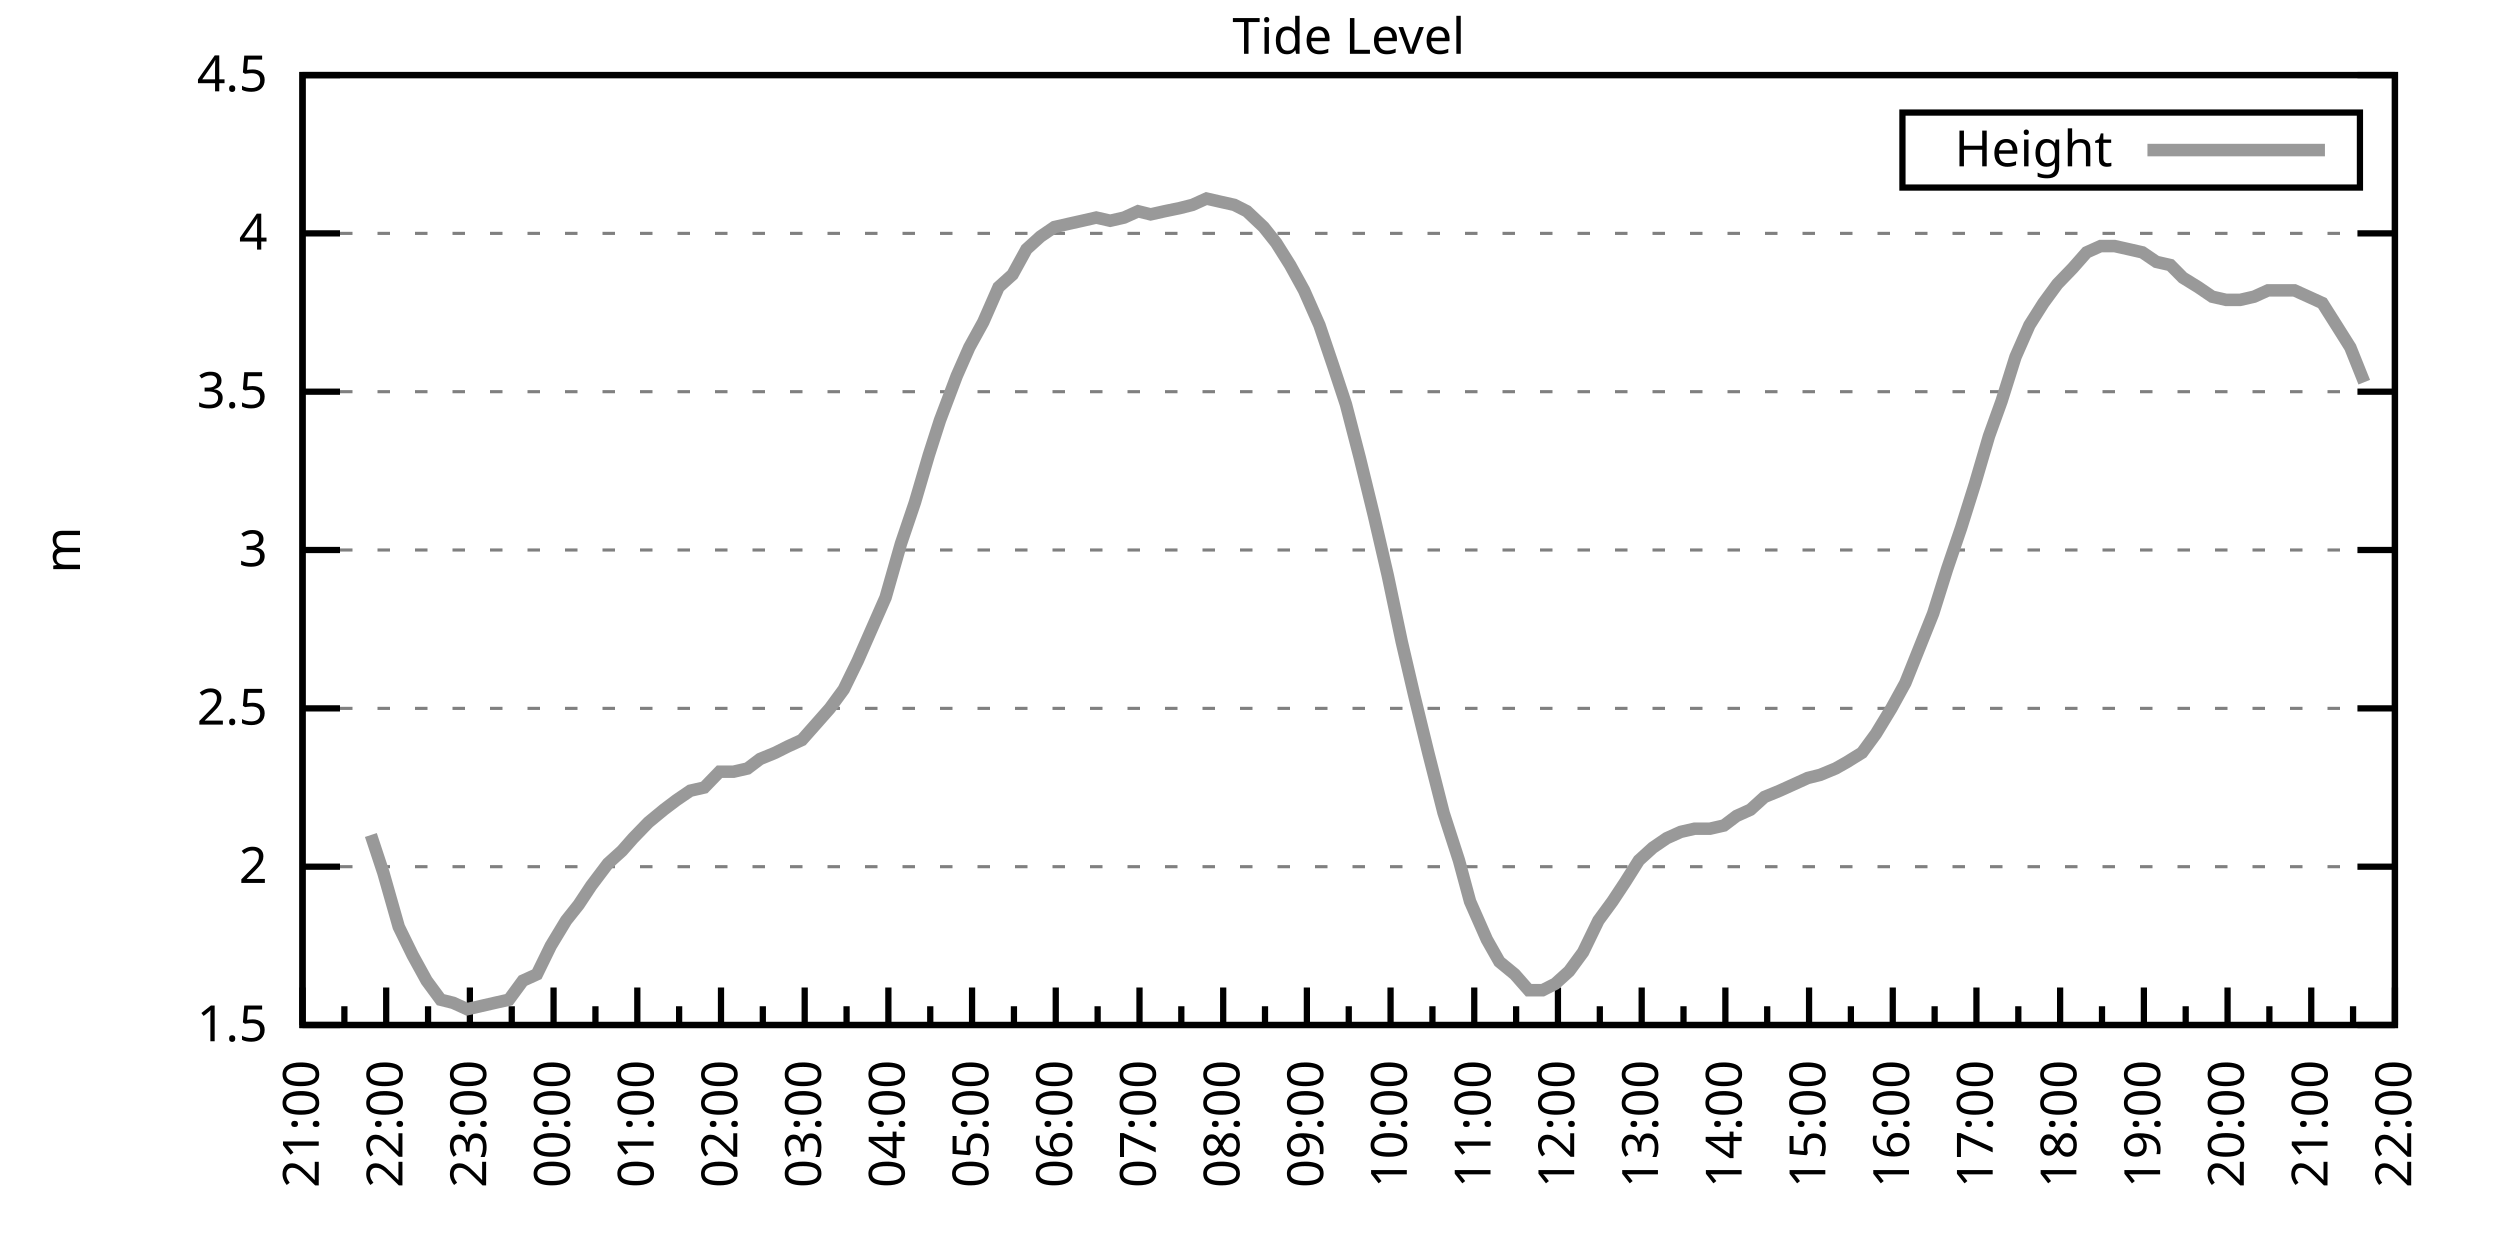
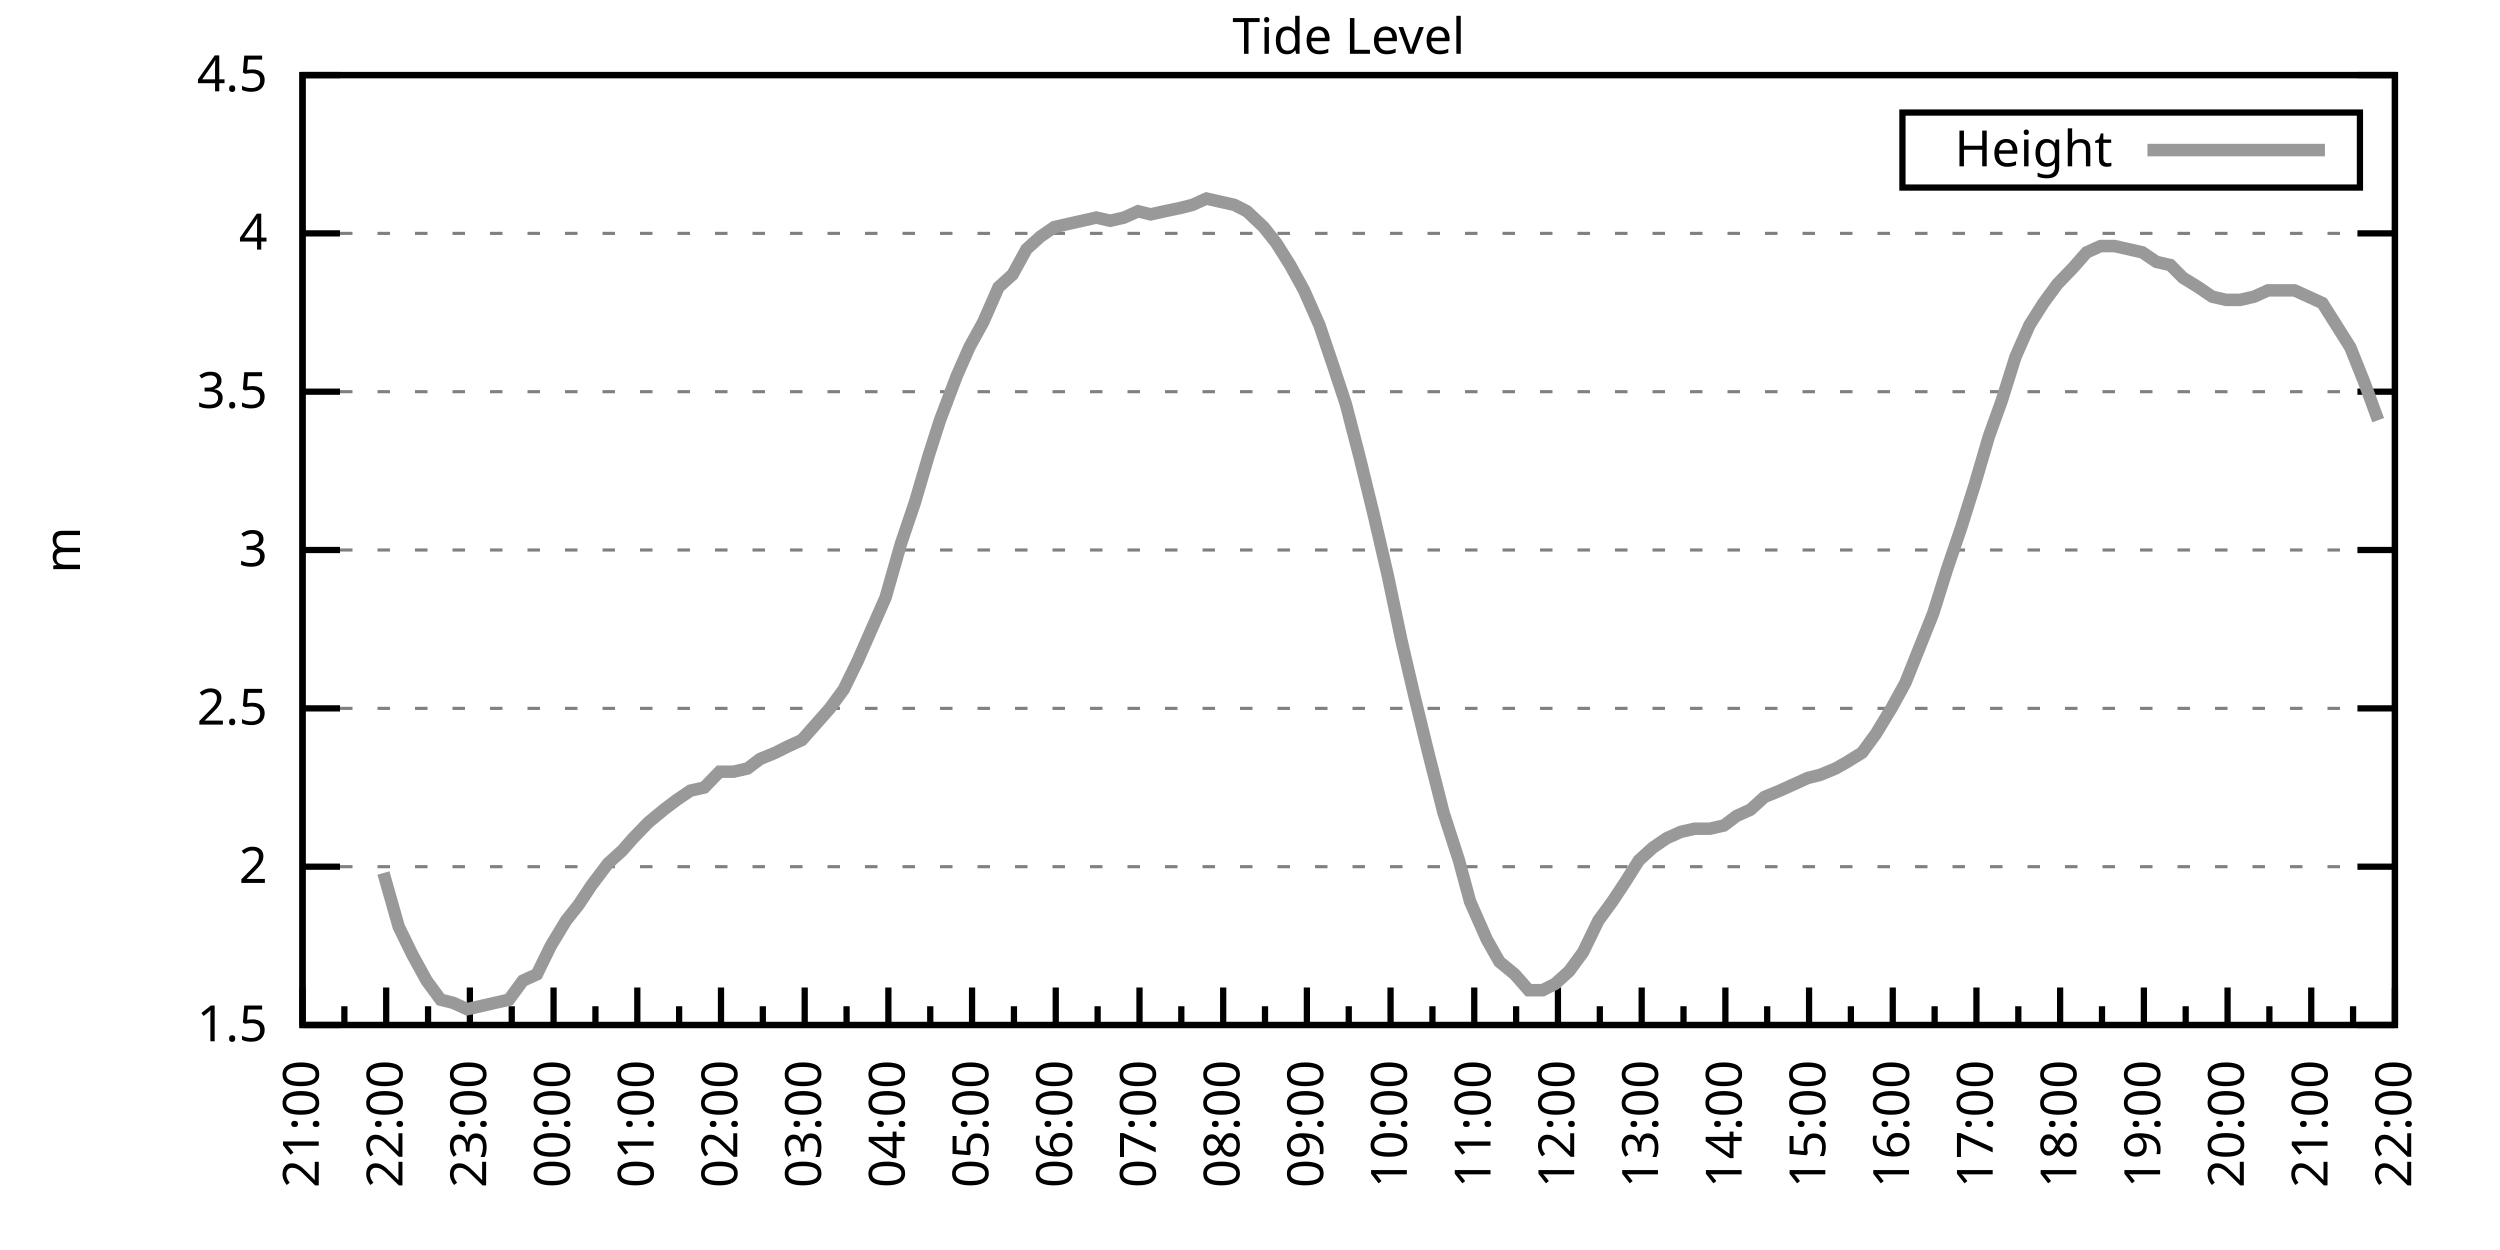
<svg xmlns="http://www.w3.org/2000/svg" xmlns:xlink="http://www.w3.org/1999/xlink" width="400" height="200" viewBox="0 0 400 200">
  <g id="gnuplot_canvas">
    <rect x="0" y="0" width="400" height="200" fill="none" />
    <defs>
      <circle id="gpDot" r="0.5" stroke-width="0.5" stroke="currentColor" />
      <path id="gpPt0" stroke-width="0.333" stroke="currentColor" d="M-1,0 h2 M0,-1 v2" />
      <path id="gpPt1" stroke-width="0.333" stroke="currentColor" d="M-1,-1 L1,1 M1,-1 L-1,1" />
      <path id="gpPt2" stroke-width="0.333" stroke="currentColor" d="M-1,0 L1,0 M0,-1 L0,1 M-1,-1 L1,1 M-1,1 L1,-1" />
      <rect id="gpPt3" stroke-width="0.333" stroke="currentColor" x="-1" y="-1" width="2" height="2" />
      <rect id="gpPt4" stroke-width="0.333" stroke="currentColor" fill="currentColor" x="-1" y="-1" width="2" height="2" />
      <circle id="gpPt5" stroke-width="0.333" stroke="currentColor" cx="0" cy="0" r="1" />
      <use xlink:href="#gpPt5" id="gpPt6" fill="currentColor" stroke="none" />
      <path id="gpPt7" stroke-width="0.333" stroke="currentColor" d="M0,-1.33 L-1.33,0.67 L1.33,0.67 z" />
      <use xlink:href="#gpPt7" id="gpPt8" fill="currentColor" stroke="none" />
      <use xlink:href="#gpPt7" id="gpPt9" stroke="currentColor" transform="rotate(180)" />
      <use xlink:href="#gpPt9" id="gpPt10" fill="currentColor" stroke="none" />
      <use xlink:href="#gpPt3" id="gpPt11" stroke="currentColor" transform="rotate(45)" />
      <use xlink:href="#gpPt11" id="gpPt12" fill="currentColor" stroke="none" />
      <path id="gpPt13" stroke-width="0.333" stroke="currentColor" d="M0,1.330 L1.265,0.411 L0.782,-1.067 L-0.782,-1.076 L-1.265,0.411 z" />
      <use xlink:href="#gpPt13" id="gpPt14" fill="currentColor" stroke="none" />
      <filter id="textbox" filterUnits="objectBoundingBox" x="0" y="0" height="1" width="1">
        <feFlood flood-color="white" flood-opacity="1" result="bgnd" />
        <feComposite in="SourceGraphic" in2="bgnd" operator="atop" />
      </filter>
      <filter id="greybox" filterUnits="objectBoundingBox" x="0" y="0" height="1" width="1">
        <feFlood flood-color="lightgrey" flood-opacity="1" result="grey" />
        <feComposite in="SourceGraphic" in2="grey" operator="atop" />
      </filter>
    </defs>
    <g fill="none" color="white" stroke="currentColor" stroke-width="1.00" stroke-linecap="butt" stroke-linejoin="miter">
</g>
    <g fill="none" color="black" stroke="currentColor" stroke-width="1.00" stroke-linecap="butt" stroke-linejoin="miter">
      <g stroke="none" shape-rendering="crispEdges">
        <polygon fill="rgb(255, 255, 255)" points="48.40,164.00 383.18,164.00 383.18,12.02 48.40,12.02 " />
      </g>
    </g>
    <g fill="none" color="black" stroke="currentColor" stroke-width="1.00" stroke-linecap="butt" stroke-linejoin="miter">
</g>
    <g fill="none" color="black" stroke="black" stroke-width="0.50" stroke-linecap="butt" stroke-linejoin="miter">
</g>
    <g fill="none" color="gray" stroke="currentColor" stroke-width="0.50" stroke-linecap="butt" stroke-linejoin="miter">
      <path stroke="gray" stroke-dasharray="2,4" class="gridline" d="M48.40,164.00 L383.19,164.00  " />
    </g>
    <g fill="none" color="gray" stroke="gray" stroke-width="1.00" stroke-linecap="butt" stroke-linejoin="miter">
</g>
    <g fill="none" color="black" stroke="currentColor" stroke-width="1.00" stroke-linecap="butt" stroke-linejoin="miter">
      <path stroke="black" d="M48.40,164.00 L54.40,164.00 M383.19,164.00 L377.19,164.00  " />
      <g transform="translate(42.80,166.60)" stroke="none" fill="black" font-family="Sans" font-size="8.00" text-anchor="end">
        <text>
          <tspan font-family="Sans"> 1.5</tspan>
        </text>
      </g>
    </g>
    <g fill="none" color="black" stroke="currentColor" stroke-width="1.00" stroke-linecap="butt" stroke-linejoin="miter">
</g>
    <g fill="none" color="black" stroke="black" stroke-width="0.50" stroke-linecap="butt" stroke-linejoin="miter">
</g>
    <g fill="none" color="gray" stroke="currentColor" stroke-width="0.50" stroke-linecap="butt" stroke-linejoin="miter">
      <path stroke="gray" stroke-dasharray="2,4" class="gridline" d="M48.40,138.67 L383.19,138.67  " />
    </g>
    <g fill="none" color="gray" stroke="gray" stroke-width="1.00" stroke-linecap="butt" stroke-linejoin="miter">
</g>
    <g fill="none" color="black" stroke="currentColor" stroke-width="1.00" stroke-linecap="butt" stroke-linejoin="miter">
      <path stroke="black" d="M48.40,138.67 L54.40,138.67 M383.19,138.67 L377.19,138.67  " />
      <g transform="translate(42.80,141.27)" stroke="none" fill="black" font-family="Sans" font-size="8.00" text-anchor="end">
        <text>
          <tspan font-family="Sans"> 2</tspan>
        </text>
      </g>
    </g>
    <g fill="none" color="black" stroke="currentColor" stroke-width="1.00" stroke-linecap="butt" stroke-linejoin="miter">
</g>
    <g fill="none" color="black" stroke="black" stroke-width="0.50" stroke-linecap="butt" stroke-linejoin="miter">
</g>
    <g fill="none" color="gray" stroke="currentColor" stroke-width="0.50" stroke-linecap="butt" stroke-linejoin="miter">
      <path stroke="gray" stroke-dasharray="2,4" class="gridline" d="M48.40,113.34 L383.19,113.34  " />
    </g>
    <g fill="none" color="gray" stroke="gray" stroke-width="1.00" stroke-linecap="butt" stroke-linejoin="miter">
</g>
    <g fill="none" color="black" stroke="currentColor" stroke-width="1.00" stroke-linecap="butt" stroke-linejoin="miter">
      <path stroke="black" d="M48.40,113.34 L54.40,113.34 M383.19,113.34 L377.19,113.34  " />
      <g transform="translate(42.80,115.94)" stroke="none" fill="black" font-family="Sans" font-size="8.00" text-anchor="end">
        <text>
          <tspan font-family="Sans"> 2.5</tspan>
        </text>
      </g>
    </g>
    <g fill="none" color="black" stroke="currentColor" stroke-width="1.00" stroke-linecap="butt" stroke-linejoin="miter">
</g>
    <g fill="none" color="black" stroke="black" stroke-width="0.50" stroke-linecap="butt" stroke-linejoin="miter">
</g>
    <g fill="none" color="gray" stroke="currentColor" stroke-width="0.50" stroke-linecap="butt" stroke-linejoin="miter">
      <path stroke="gray" stroke-dasharray="2,4" class="gridline" d="M48.40,88.00 L383.19,88.00  " />
    </g>
    <g fill="none" color="gray" stroke="gray" stroke-width="1.00" stroke-linecap="butt" stroke-linejoin="miter">
</g>
    <g fill="none" color="black" stroke="currentColor" stroke-width="1.00" stroke-linecap="butt" stroke-linejoin="miter">
      <path stroke="black" d="M48.40,88.00 L54.40,88.00 M383.19,88.00 L377.19,88.00  " />
      <g transform="translate(42.80,90.60)" stroke="none" fill="black" font-family="Sans" font-size="8.00" text-anchor="end">
        <text>
          <tspan font-family="Sans"> 3</tspan>
        </text>
      </g>
    </g>
    <g fill="none" color="black" stroke="currentColor" stroke-width="1.00" stroke-linecap="butt" stroke-linejoin="miter">
</g>
    <g fill="none" color="black" stroke="black" stroke-width="0.50" stroke-linecap="butt" stroke-linejoin="miter">
</g>
    <g fill="none" color="gray" stroke="currentColor" stroke-width="0.50" stroke-linecap="butt" stroke-linejoin="miter">
      <path stroke="gray" stroke-dasharray="2,4" class="gridline" d="M48.40,62.67 L383.19,62.67  " />
    </g>
    <g fill="none" color="gray" stroke="gray" stroke-width="1.00" stroke-linecap="butt" stroke-linejoin="miter">
</g>
    <g fill="none" color="black" stroke="currentColor" stroke-width="1.00" stroke-linecap="butt" stroke-linejoin="miter">
      <path stroke="black" d="M48.40,62.67 L54.40,62.67 M383.19,62.67 L377.19,62.67  " />
      <g transform="translate(42.80,65.27)" stroke="none" fill="black" font-family="Sans" font-size="8.00" text-anchor="end">
        <text>
          <tspan font-family="Sans"> 3.5</tspan>
        </text>
      </g>
    </g>
    <g fill="none" color="black" stroke="currentColor" stroke-width="1.00" stroke-linecap="butt" stroke-linejoin="miter">
</g>
    <g fill="none" color="black" stroke="black" stroke-width="0.50" stroke-linecap="butt" stroke-linejoin="miter">
</g>
    <g fill="none" color="gray" stroke="currentColor" stroke-width="0.50" stroke-linecap="butt" stroke-linejoin="miter">
      <path stroke="gray" stroke-dasharray="2,4" class="gridline" d="M48.40,37.34 L383.19,37.34  " />
    </g>
    <g fill="none" color="gray" stroke="gray" stroke-width="1.00" stroke-linecap="butt" stroke-linejoin="miter">
</g>
    <g fill="none" color="black" stroke="currentColor" stroke-width="1.00" stroke-linecap="butt" stroke-linejoin="miter">
      <path stroke="black" d="M48.40,37.34 L54.40,37.34 M383.19,37.34 L377.19,37.34  " />
      <g transform="translate(42.80,39.94)" stroke="none" fill="black" font-family="Sans" font-size="8.00" text-anchor="end">
        <text>
          <tspan font-family="Sans"> 4</tspan>
        </text>
      </g>
    </g>
    <g fill="none" color="black" stroke="currentColor" stroke-width="1.00" stroke-linecap="butt" stroke-linejoin="miter">
</g>
    <g fill="none" color="black" stroke="black" stroke-width="0.50" stroke-linecap="butt" stroke-linejoin="miter">
</g>
    <g fill="none" color="gray" stroke="currentColor" stroke-width="0.50" stroke-linecap="butt" stroke-linejoin="miter">
      <path stroke="gray" stroke-dasharray="2,4" class="gridline" d="M48.40,12.01 L383.19,12.01  " />
    </g>
    <g fill="none" color="gray" stroke="gray" stroke-width="1.00" stroke-linecap="butt" stroke-linejoin="miter">
</g>
    <g fill="none" color="black" stroke="currentColor" stroke-width="1.00" stroke-linecap="butt" stroke-linejoin="miter">
      <path stroke="black" d="M48.40,12.01 L54.40,12.01 M383.19,12.01 L377.19,12.01  " />
      <g transform="translate(42.80,14.61)" stroke="none" fill="black" font-family="Sans" font-size="8.00" text-anchor="end">
        <text>
          <tspan font-family="Sans"> 4.5</tspan>
        </text>
      </g>
    </g>
    <g fill="none" color="black" stroke="currentColor" stroke-width="1.00" stroke-linecap="butt" stroke-linejoin="miter">
      <path stroke="black" d="M48.40,164.00 L48.40,158.00  " />
      <g transform="translate(51.00,169.60) rotate(270)" stroke="none" fill="black" font-family="Sans" font-size="8.00" text-anchor="end">
        <text>
          <tspan font-family="Sans">21:00</tspan>
        </text>
      </g>
    </g>
    <g fill="none" color="black" stroke="currentColor" stroke-width="1.00" stroke-linecap="butt" stroke-linejoin="miter">
      <path stroke="black" d="M55.10,164.00 L55.10,161.00 M61.79,164.00 L61.79,158.00  " />
      <g transform="translate(64.39,169.60) rotate(270)" stroke="none" fill="black" font-family="Sans" font-size="8.00" text-anchor="end">
        <text>
          <tspan font-family="Sans">22:00</tspan>
        </text>
      </g>
    </g>
    <g fill="none" color="black" stroke="currentColor" stroke-width="1.00" stroke-linecap="butt" stroke-linejoin="miter">
      <path stroke="black" d="M68.49,164.00 L68.49,161.00 M75.18,164.00 L75.18,158.00  " />
      <g transform="translate(77.78,169.60) rotate(270)" stroke="none" fill="black" font-family="Sans" font-size="8.00" text-anchor="end">
        <text>
          <tspan font-family="Sans">23:00</tspan>
        </text>
      </g>
    </g>
    <g fill="none" color="black" stroke="currentColor" stroke-width="1.00" stroke-linecap="butt" stroke-linejoin="miter">
      <path stroke="black" d="M81.88,164.00 L81.88,161.00 M88.57,164.00 L88.57,158.00  " />
      <g transform="translate(91.17,169.60) rotate(270)" stroke="none" fill="black" font-family="Sans" font-size="8.00" text-anchor="end">
        <text>
          <tspan font-family="Sans">00:00</tspan>
        </text>
      </g>
    </g>
    <g fill="none" color="black" stroke="currentColor" stroke-width="1.00" stroke-linecap="butt" stroke-linejoin="miter">
      <path stroke="black" d="M95.27,164.00 L95.27,161.00 M101.97,164.00 L101.97,158.00  " />
      <g transform="translate(104.57,169.60) rotate(270)" stroke="none" fill="black" font-family="Sans" font-size="8.00" text-anchor="end">
        <text>
          <tspan font-family="Sans">01:00</tspan>
        </text>
      </g>
    </g>
    <g fill="none" color="black" stroke="currentColor" stroke-width="1.00" stroke-linecap="butt" stroke-linejoin="miter">
      <path stroke="black" d="M108.66,164.00 L108.66,161.00 M115.36,164.00 L115.36,158.00  " />
      <g transform="translate(117.96,169.60) rotate(270)" stroke="none" fill="black" font-family="Sans" font-size="8.00" text-anchor="end">
        <text>
          <tspan font-family="Sans">02:00</tspan>
        </text>
      </g>
    </g>
    <g fill="none" color="black" stroke="currentColor" stroke-width="1.00" stroke-linecap="butt" stroke-linejoin="miter">
      <path stroke="black" d="M122.05,164.00 L122.05,161.00 M128.75,164.00 L128.75,158.00  " />
      <g transform="translate(131.35,169.60) rotate(270)" stroke="none" fill="black" font-family="Sans" font-size="8.00" text-anchor="end">
        <text>
          <tspan font-family="Sans">03:00</tspan>
        </text>
      </g>
    </g>
    <g fill="none" color="black" stroke="currentColor" stroke-width="1.00" stroke-linecap="butt" stroke-linejoin="miter">
      <path stroke="black" d="M135.45,164.00 L135.45,161.00 M142.14,164.00 L142.14,158.00  " />
      <g transform="translate(144.74,169.60) rotate(270)" stroke="none" fill="black" font-family="Sans" font-size="8.00" text-anchor="end">
        <text>
          <tspan font-family="Sans">04:00</tspan>
        </text>
      </g>
    </g>
    <g fill="none" color="black" stroke="currentColor" stroke-width="1.00" stroke-linecap="butt" stroke-linejoin="miter">
      <path stroke="black" d="M148.84,164.00 L148.84,161.00 M155.53,164.00 L155.53,158.00  " />
      <g transform="translate(158.13,169.60) rotate(270)" stroke="none" fill="black" font-family="Sans" font-size="8.00" text-anchor="end">
        <text>
          <tspan font-family="Sans">05:00</tspan>
        </text>
      </g>
    </g>
    <g fill="none" color="black" stroke="currentColor" stroke-width="1.00" stroke-linecap="butt" stroke-linejoin="miter">
      <path stroke="black" d="M162.23,164.00 L162.23,161.00 M168.92,164.00 L168.92,158.00  " />
      <g transform="translate(171.52,169.60) rotate(270)" stroke="none" fill="black" font-family="Sans" font-size="8.00" text-anchor="end">
        <text>
          <tspan font-family="Sans">06:00</tspan>
        </text>
      </g>
    </g>
    <g fill="none" color="black" stroke="currentColor" stroke-width="1.00" stroke-linecap="butt" stroke-linejoin="miter">
      <path stroke="black" d="M175.62,164.00 L175.62,161.00 M182.32,164.00 L182.32,158.00  " />
      <g transform="translate(184.92,169.60) rotate(270)" stroke="none" fill="black" font-family="Sans" font-size="8.00" text-anchor="end">
        <text>
          <tspan font-family="Sans">07:00</tspan>
        </text>
      </g>
    </g>
    <g fill="none" color="black" stroke="currentColor" stroke-width="1.00" stroke-linecap="butt" stroke-linejoin="miter">
      <path stroke="black" d="M189.01,164.00 L189.01,161.00 M195.71,164.00 L195.71,158.00  " />
      <g transform="translate(198.31,169.60) rotate(270)" stroke="none" fill="black" font-family="Sans" font-size="8.00" text-anchor="end">
        <text>
          <tspan font-family="Sans">08:00</tspan>
        </text>
      </g>
    </g>
    <g fill="none" color="black" stroke="currentColor" stroke-width="1.00" stroke-linecap="butt" stroke-linejoin="miter">
      <path stroke="black" d="M202.40,164.00 L202.40,161.00 M209.10,164.00 L209.10,158.00  " />
      <g transform="translate(211.70,169.60) rotate(270)" stroke="none" fill="black" font-family="Sans" font-size="8.00" text-anchor="end">
        <text>
          <tspan font-family="Sans">09:00</tspan>
        </text>
      </g>
    </g>
    <g fill="none" color="black" stroke="currentColor" stroke-width="1.00" stroke-linecap="butt" stroke-linejoin="miter">
      <path stroke="black" d="M215.80,164.00 L215.80,161.00 M222.49,164.00 L222.49,158.00  " />
      <g transform="translate(225.09,169.60) rotate(270)" stroke="none" fill="black" font-family="Sans" font-size="8.00" text-anchor="end">
        <text>
          <tspan font-family="Sans">10:00</tspan>
        </text>
      </g>
    </g>
    <g fill="none" color="black" stroke="currentColor" stroke-width="1.00" stroke-linecap="butt" stroke-linejoin="miter">
      <path stroke="black" d="M229.19,164.00 L229.19,161.00 M235.88,164.00 L235.88,158.00  " />
      <g transform="translate(238.48,169.60) rotate(270)" stroke="none" fill="black" font-family="Sans" font-size="8.00" text-anchor="end">
        <text>
          <tspan font-family="Sans">11:00</tspan>
        </text>
      </g>
    </g>
    <g fill="none" color="black" stroke="currentColor" stroke-width="1.00" stroke-linecap="butt" stroke-linejoin="miter">
      <path stroke="black" d="M242.58,164.00 L242.58,161.00 M249.27,164.00 L249.27,158.00  " />
      <g transform="translate(251.87,169.60) rotate(270)" stroke="none" fill="black" font-family="Sans" font-size="8.00" text-anchor="end">
        <text>
          <tspan font-family="Sans">12:00</tspan>
        </text>
      </g>
    </g>
    <g fill="none" color="black" stroke="currentColor" stroke-width="1.00" stroke-linecap="butt" stroke-linejoin="miter">
      <path stroke="black" d="M255.97,164.00 L255.97,161.00 M262.67,164.00 L262.67,158.00  " />
      <g transform="translate(265.27,169.60) rotate(270)" stroke="none" fill="black" font-family="Sans" font-size="8.00" text-anchor="end">
        <text>
          <tspan font-family="Sans">13:00</tspan>
        </text>
      </g>
    </g>
    <g fill="none" color="black" stroke="currentColor" stroke-width="1.00" stroke-linecap="butt" stroke-linejoin="miter">
      <path stroke="black" d="M269.36,164.00 L269.36,161.00 M276.06,164.00 L276.06,158.00  " />
      <g transform="translate(278.66,169.60) rotate(270)" stroke="none" fill="black" font-family="Sans" font-size="8.00" text-anchor="end">
        <text>
          <tspan font-family="Sans">14:00</tspan>
        </text>
      </g>
    </g>
    <g fill="none" color="black" stroke="currentColor" stroke-width="1.00" stroke-linecap="butt" stroke-linejoin="miter">
      <path stroke="black" d="M282.75,164.00 L282.75,161.00 M289.45,164.00 L289.45,158.00  " />
      <g transform="translate(292.05,169.60) rotate(270)" stroke="none" fill="black" font-family="Sans" font-size="8.00" text-anchor="end">
        <text>
          <tspan font-family="Sans">15:00</tspan>
        </text>
      </g>
    </g>
    <g fill="none" color="black" stroke="currentColor" stroke-width="1.00" stroke-linecap="butt" stroke-linejoin="miter">
      <path stroke="black" d="M296.14,164.00 L296.14,161.00 M302.84,164.00 L302.84,158.00  " />
      <g transform="translate(305.44,169.60) rotate(270)" stroke="none" fill="black" font-family="Sans" font-size="8.00" text-anchor="end">
        <text>
          <tspan font-family="Sans">16:00</tspan>
        </text>
      </g>
    </g>
    <g fill="none" color="black" stroke="currentColor" stroke-width="1.00" stroke-linecap="butt" stroke-linejoin="miter">
      <path stroke="black" d="M309.54,164.00 L309.54,161.00 M316.23,164.00 L316.23,158.00  " />
      <g transform="translate(318.83,169.60) rotate(270)" stroke="none" fill="black" font-family="Sans" font-size="8.00" text-anchor="end">
        <text>
          <tspan font-family="Sans">17:00</tspan>
        </text>
      </g>
    </g>
    <g fill="none" color="black" stroke="currentColor" stroke-width="1.00" stroke-linecap="butt" stroke-linejoin="miter">
      <path stroke="black" d="M322.93,164.00 L322.93,161.00 M329.62,164.00 L329.62,158.00  " />
      <g transform="translate(332.22,169.60) rotate(270)" stroke="none" fill="black" font-family="Sans" font-size="8.00" text-anchor="end">
        <text>
          <tspan font-family="Sans">18:00</tspan>
        </text>
      </g>
    </g>
    <g fill="none" color="black" stroke="currentColor" stroke-width="1.00" stroke-linecap="butt" stroke-linejoin="miter">
      <path stroke="black" d="M336.32,164.00 L336.32,161.00 M343.02,164.00 L343.02,158.00  " />
      <g transform="translate(345.62,169.60) rotate(270)" stroke="none" fill="black" font-family="Sans" font-size="8.00" text-anchor="end">
        <text>
          <tspan font-family="Sans">19:00</tspan>
        </text>
      </g>
    </g>
    <g fill="none" color="black" stroke="currentColor" stroke-width="1.00" stroke-linecap="butt" stroke-linejoin="miter">
      <path stroke="black" d="M349.71,164.00 L349.71,161.00 M356.41,164.00 L356.41,158.00  " />
      <g transform="translate(359.01,169.60) rotate(270)" stroke="none" fill="black" font-family="Sans" font-size="8.00" text-anchor="end">
        <text>
          <tspan font-family="Sans">20:00</tspan>
        </text>
      </g>
    </g>
    <g fill="none" color="black" stroke="currentColor" stroke-width="1.00" stroke-linecap="butt" stroke-linejoin="miter">
      <path stroke="black" d="M363.10,164.00 L363.10,161.00 M369.80,164.00 L369.80,158.00  " />
      <g transform="translate(372.40,169.60) rotate(270)" stroke="none" fill="black" font-family="Sans" font-size="8.00" text-anchor="end">
        <text>
          <tspan font-family="Sans">21:00</tspan>
        </text>
      </g>
    </g>
    <g fill="none" color="black" stroke="currentColor" stroke-width="1.00" stroke-linecap="butt" stroke-linejoin="miter">
      <path stroke="black" d="M376.49,164.00 L376.49,161.00 M383.19,164.00 L383.19,158.00  " />
      <g transform="translate(385.79,169.60) rotate(270)" stroke="none" fill="black" font-family="Sans" font-size="8.00" text-anchor="end">
        <text>
          <tspan font-family="Sans">22:00</tspan>
        </text>
      </g>
    </g>
    <g fill="none" color="black" stroke="currentColor" stroke-width="1.00" stroke-linecap="butt" stroke-linejoin="miter">
</g>
    <g fill="none" color="black" stroke="currentColor" stroke-width="1.00" stroke-linecap="butt" stroke-linejoin="miter">
      <path stroke="black" d="M48.40,12.01 L48.40,164.00 L383.19,164.00 L383.19,12.01 L48.40,12.01 Z  " />
    </g>
    <g fill="none" color="black" stroke="currentColor" stroke-width="1.00" stroke-linecap="butt" stroke-linejoin="miter">
      <g transform="translate(12.80,88.01) rotate(270)" stroke="none" fill="black" font-family="Sans" font-size="8.00" text-anchor="middle">
        <text>
          <tspan font-family="Sans">m</tspan>
        </text>
      </g>
    </g>
    <g fill="none" color="black" stroke="currentColor" stroke-width="1.00" stroke-linecap="butt" stroke-linejoin="miter">
</g>
    <g fill="none" color="black" stroke="currentColor" stroke-width="1.00" stroke-linecap="butt" stroke-linejoin="miter">
      <path stroke="black" d="M304.39,30.01 L304.39,18.01 L377.59,18.01 L377.59,30.01 L304.39,30.01 Z  " />
    </g>
    <g id="Tide_level_plot_1">
      <g fill="none" color="white" stroke="black" stroke-width="2.00" stroke-linecap="butt" stroke-linejoin="miter">
</g>
      <g fill="none" color="black" stroke="currentColor" stroke-width="2.00" stroke-linecap="butt" stroke-linejoin="miter">
        <g transform="translate(337.99,26.61)" stroke="none" fill="black" font-family="Sans" font-size="8.00" text-anchor="end">
          <text>
            <tspan font-family="Sans">Height</tspan>
          </text>
        </g>
      </g>
      <g fill="none" color="black" stroke="currentColor" stroke-width="2.00" stroke-linecap="butt" stroke-linejoin="miter">
-         <path stroke="rgb(153, 153, 153)" d="M343.59,24.01 L371.99,24.01 M59.34,133.60 L61.35,139.68 L63.80,148.29 L66.03,152.85 L68.26,156.91 L70.50,159.95   L72.50,160.45 L74.74,161.47 L76.97,160.96 L79.20,160.45 L81.43,159.95 L83.66,156.91 L85.90,155.89 L88.13,151.33   L90.58,147.28 L92.59,144.75 L94.60,141.71 L97.28,138.16 L99.51,136.14 L101.30,134.11 L103.75,131.58 L106.21,129.55   L108.22,128.03 L110.45,126.51 L112.68,126.00 L115.13,123.47 L117.37,123.47 L119.60,122.96 L121.61,121.44 L124.06,120.43   L126.07,119.42 L128.30,118.40 L130.54,115.87 L132.77,113.34 L135.00,110.30 L137.23,105.74 L139.46,100.67 L141.69,95.60   L144.15,86.99 L146.38,80.41 L148.61,72.81 L150.40,67.23 L153.08,60.14 L155.09,55.58 L157.32,51.53 L159.77,45.95   L162.01,43.93 L164.24,39.87 L166.47,37.85 L168.70,36.33 L170.93,35.82 L173.17,35.32 L175.40,34.81 L177.63,35.32   L179.86,34.81 L182.09,33.80 L184.10,34.30 L186.33,33.80 L188.79,33.29 L190.80,32.78 L193.03,31.77 L195.26,32.28   L197.49,32.78 L199.50,33.80 L202.18,36.33 L204.19,38.86 L206.42,42.41 L208.65,46.46 L211.11,52.03 L213.34,58.62   L215.35,64.70 L217.58,73.31 L219.81,82.43 L222.04,92.06 L224.28,102.70 L226.29,111.31 L228.52,120.43 L230.97,130.06   L233.43,137.66 L235.21,144.24 L237.89,150.32 L239.90,153.87 L242.36,155.89 L244.59,158.43 L246.82,158.43 L248.83,157.41   L251.06,155.39 L253.29,152.35 L255.75,147.28 L257.98,144.24 L259.99,141.20 L262.22,137.66 L264.45,135.63 L266.68,134.11   L268.92,133.10 L271.15,132.59 L273.60,132.59 L275.83,132.08 L277.84,130.56 L280.07,129.55 L282.31,127.52 L284.76,126.51   L286.99,125.50 L289.23,124.48 L291.23,123.98 L293.69,122.96 L295.48,121.95 L297.93,120.43 L300.16,117.39 L302.62,113.34   L304.85,109.28 L307.08,103.71 L309.31,98.14 L311.54,91.04 L313.78,84.46 L316.01,77.37 L318.24,69.77 L320.25,64.19   L322.48,57.10 L324.71,52.03 L326.95,48.49 L329.18,45.45 L331.63,42.91 L333.86,40.38 L336.10,39.37 L338.33,39.37   L340.56,39.87 L342.79,40.38 L345.02,41.90 L347.26,42.41 L349.26,44.43 L351.72,45.95 L353.95,47.47 L356.18,47.98   L358.42,47.98 L360.65,47.47 L362.88,46.46 L364.89,46.46 L367.12,46.46 L369.35,47.47 L371.58,48.49 L373.82,52.03   L376.05,55.58 L378.28,61.15  " />
+         <path stroke="rgb(153, 153, 153)" d="M343.59,24.01 L371.99,24.01 M61.35,139.68 L63.80,148.29 L66.03,152.85 L68.26,156.91 L70.50,159.95 L72.50,160.45   L74.74,161.47 L76.97,160.96 L79.20,160.45 L81.43,159.95 L83.66,156.91 L85.90,155.89 L88.13,151.33 L90.58,147.28   L92.59,144.75 L94.60,141.71 L97.28,138.16 L99.51,136.14 L101.30,134.11 L103.75,131.58 L106.21,129.55 L108.22,128.03   L110.45,126.51 L112.68,126.00 L115.13,123.47 L117.37,123.47 L119.60,122.96 L121.61,121.44 L124.06,120.43 L126.07,119.42   L128.30,118.40 L130.54,115.87 L132.77,113.34 L135.00,110.30 L137.23,105.74 L139.46,100.67 L141.69,95.60 L144.15,86.99   L146.38,80.41 L148.61,72.81 L150.40,67.23 L153.08,60.14 L155.09,55.58 L157.32,51.53 L159.77,45.95 L162.01,43.93   L164.24,39.87 L166.47,37.85 L168.70,36.33 L170.93,35.82 L173.17,35.32 L175.40,34.81 L177.63,35.32 L179.86,34.81   L182.09,33.80 L184.10,34.30 L186.33,33.80 L188.79,33.29 L190.80,32.78 L193.03,31.77 L195.26,32.28 L197.49,32.78   L199.50,33.80 L202.18,36.33 L204.19,38.86 L206.42,42.41 L208.65,46.46 L211.11,52.03 L213.34,58.62 L215.35,64.70   L217.58,73.31 L219.81,82.43 L222.04,92.06 L224.28,102.70 L226.29,111.31 L228.52,120.43 L230.97,130.06 L233.43,137.66   L235.21,144.24 L237.89,150.32 L239.90,153.87 L242.36,155.89 L244.59,158.43 L246.82,158.43 L248.83,157.41 L251.06,155.39   L253.29,152.35 L255.75,147.28 L257.98,144.24 L259.99,141.20 L262.22,137.66 L264.45,135.63 L266.68,134.11 L268.92,133.10   L271.15,132.59 L273.60,132.59 L275.83,132.08 L277.84,130.56 L280.07,129.55 L282.31,127.52 L284.76,126.51 L286.99,125.50   L289.23,124.48 L291.23,123.98 L293.69,122.96 L295.48,121.95 L297.93,120.43 L300.16,117.39 L302.62,113.34 L304.85,109.28   L307.08,103.71 L309.31,98.14 L311.54,91.04 L313.78,84.46 L316.01,77.37 L318.24,69.77 L320.25,64.19 L322.48,57.10   L324.71,52.03 L326.95,48.49 L329.18,45.45 L331.63,42.91 L333.86,40.38 L336.10,39.37 L338.33,39.37 L340.56,39.87   L342.79,40.38 L345.02,41.90 L347.26,42.41 L349.26,44.43 L351.72,45.95 L353.95,47.47 L356.18,47.98 L358.42,47.98   L360.65,47.47 L362.88,46.46 L364.89,46.46 L367.12,46.46 L369.35,47.47 L371.58,48.49 L373.82,52.03 L376.05,55.58   L378.28,61.15 L380.51,67.23  " />
      </g>
    </g>
    <g fill="none" color="black" stroke="currentColor" stroke-width="2.00" stroke-linecap="butt" stroke-linejoin="miter">
</g>
    <g fill="none" color="black" stroke="black" stroke-width="1.00" stroke-linecap="butt" stroke-linejoin="miter">
</g>
    <g fill="none" color="black" stroke="currentColor" stroke-width="1.00" stroke-linecap="butt" stroke-linejoin="miter">
      <path stroke="black" d="M48.40,12.01 L48.40,164.00 L383.19,164.00 L383.19,12.01 L48.40,12.01 Z  " />
    </g>
    <g fill="none" color="black" stroke="currentColor" stroke-width="1.00" stroke-linecap="butt" stroke-linejoin="miter">
      <g transform="translate(215.79,8.61)" stroke="none" fill="black" font-family="Sans" font-size="8.00" text-anchor="middle">
        <text>
          <tspan font-family="Sans">Tide Level</tspan>
        </text>
      </g>
    </g>
    <g fill="none" color="black" stroke="currentColor" stroke-width="1.00" stroke-linecap="butt" stroke-linejoin="miter">
</g>
  </g>
</svg>
